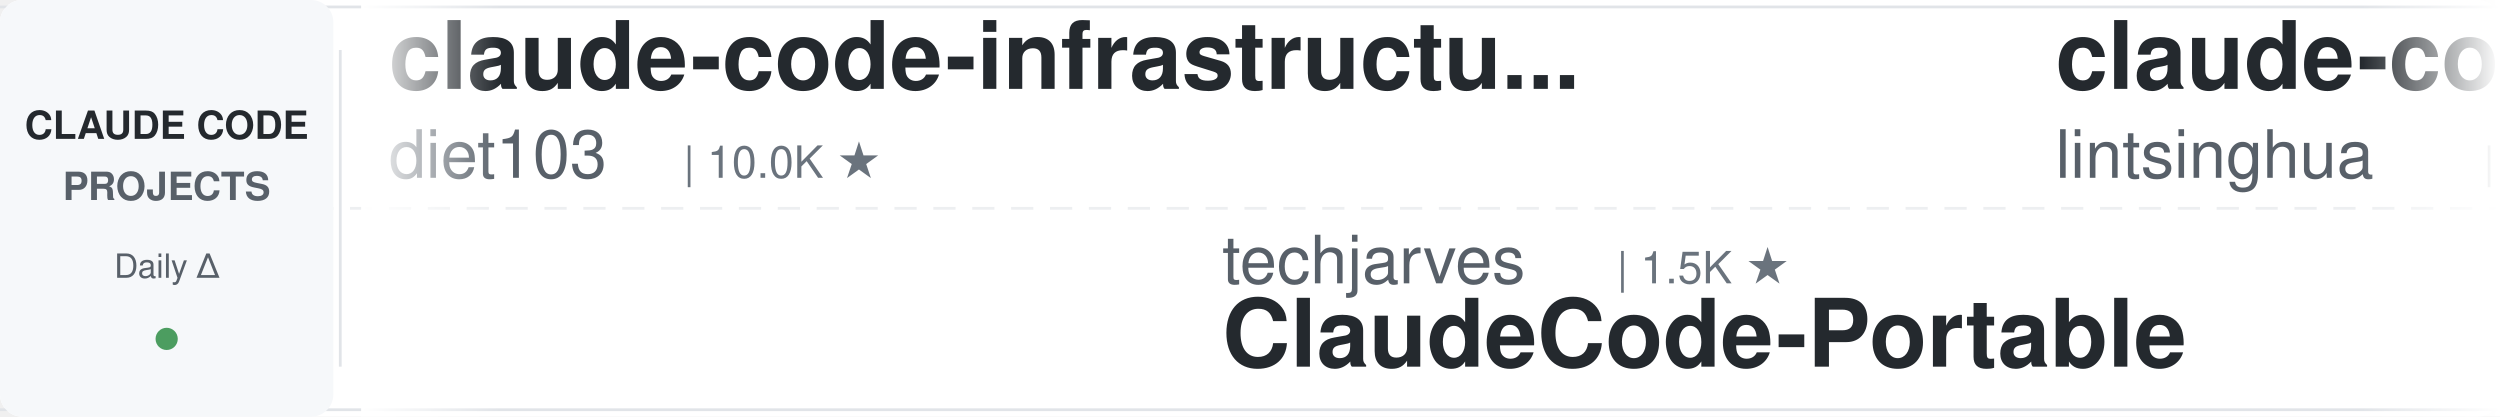
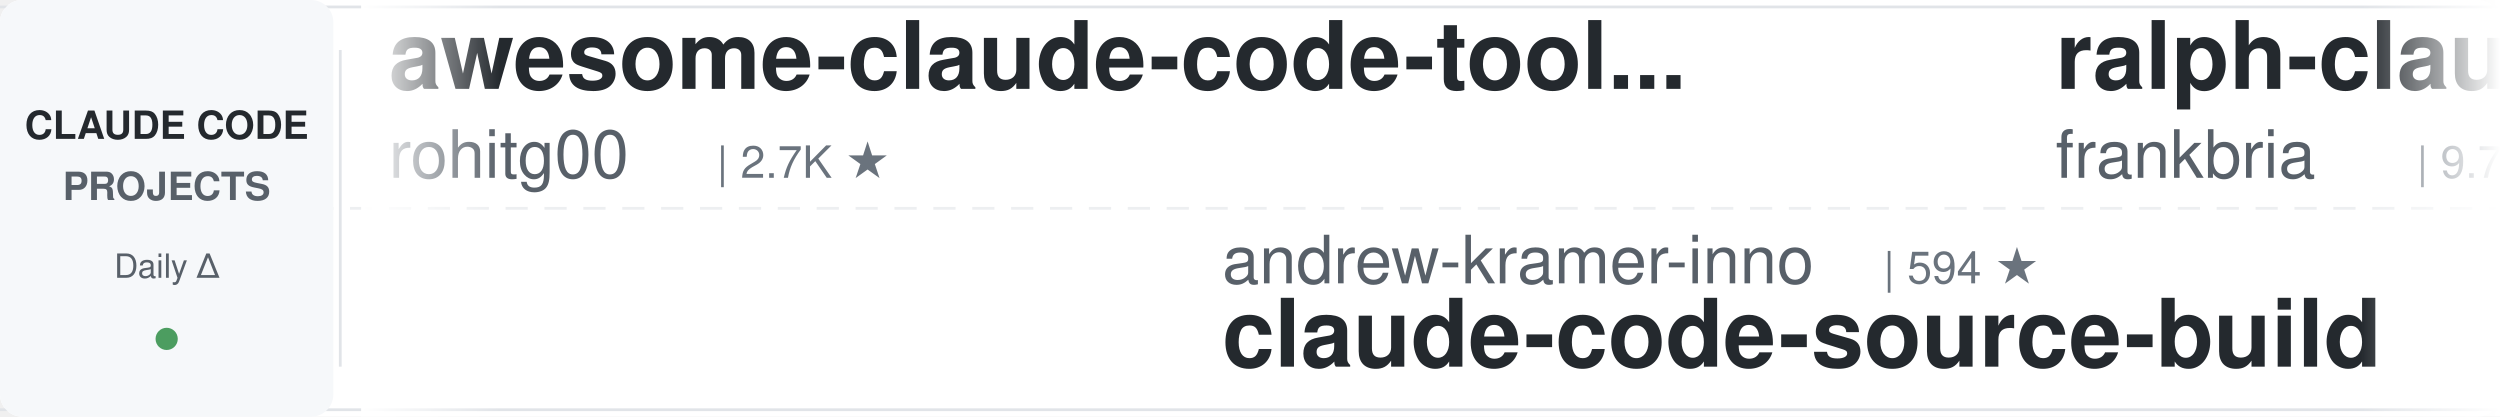
<svg xmlns="http://www.w3.org/2000/svg" width="900" height="150">
  <defs>
    <linearGradient id="leftFade" x1="0%" y1="0%" x2="100%" y2="0%">
      <stop offset="0%" style="stop-color:#ffffff;stop-opacity:1" />
      <stop offset="100%" style="stop-color:#ffffff;stop-opacity:0" />
    </linearGradient>
    <linearGradient id="rightFade" x1="0%" y1="0%" x2="100%" y2="0%">
      <stop offset="0%" style="stop-color:#ffffff;stop-opacity:0" />
      <stop offset="100%" style="stop-color:#ffffff;stop-opacity:1" />
    </linearGradient>
  </defs>
  <rect width="900" height="150" fill="#ffffff" rx="8" />
  <rect x="0" y="2" width="900" height="1" fill="#e1e4e8" />
  <rect x="0" y="147" width="900" height="1" fill="#e1e4e8" />
  <line x1="0" y1="75" x2="900" y2="75" stroke="#e1e4e8" stroke-width="1" stroke-dasharray="8 6" opacity="0.6" />
  <rect x="0" y="0" width="120" height="150" fill="#f6f8fa" rx="8" />
  <text x="60" y="50" font-family="-apple-system, BlinkMacSystemFont, 'Segoe UI', Helvetica, Arial, sans-serif" font-size="14" font-weight="600" fill="#24292e" text-anchor="middle">CLAUDE CODE</text>
  <text x="60" y="72" font-family="-apple-system, BlinkMacSystemFont, 'Segoe UI', Helvetica, Arial, sans-serif" font-size="14" font-weight="600" fill="#586069" text-anchor="middle">PROJECTS</text>
  <text x="60" y="100" font-family="-apple-system, BlinkMacSystemFont, 'Segoe UI', Helvetica, Arial, sans-serif" font-size="12" font-weight="500" fill="#586069" text-anchor="middle">Daily Δ</text>
  <circle cx="60" cy="122" r="4" fill="#22863a" opacity="0.8" />
  <rect x="122" y="18" width="1" height="114" fill="#e1e4e8" />
  <clipPath id="tickerClip">
    <rect x="130" y="0" width="770" height="150" />
  </clipPath>
  <g clip-path="url(#tickerClip)">
    <g id="tickerItems">
      <animateTransform attributeName="transform" attributeType="XML" type="translate" from="0 0" to="-3000 0" dur="54s" repeatCount="indefinite" />
      <g transform="translate(0, 0)">
-         <text x="140" y="32" font-family="-apple-system, BlinkMacSystemFont, 'Segoe UI', Helvetica, Arial, sans-serif" font-size="34" font-weight="600" fill="#24292e">claude-code-infrastructu...</text>
-         <text x="140" y="64" font-family="-apple-system, BlinkMacSystemFont, 'Segoe UI', Helvetica, Arial, sans-serif" font-size="24" font-weight="400" fill="#586069">diet103</text>
-         <text x="246" y="64" font-family="-apple-system, BlinkMacSystemFont, 'Segoe UI', Helvetica, Arial, sans-serif" font-size="16" font-weight="500" fill="#6a737d">| 10.0K ★</text>
+         <text x="140" y="32" font-family="-apple-system, BlinkMacSystemFont, 'Segoe UI', Helvetica, Arial, sans-serif" font-size="34" font-weight="600" fill="#24292e">awesome-claude-code-tool...</text>
+         <text x="140" y="64" font-family="-apple-system, BlinkMacSystemFont, 'Segoe UI', Helvetica, Arial, sans-serif" font-size="24" font-weight="400" fill="#586069">rohitg00</text>
+         <text x="258" y="64" font-family="-apple-system, BlinkMacSystemFont, 'Segoe UI', Helvetica, Arial, sans-serif" font-size="16" font-weight="500" fill="#6a737d">| 2.7K ★</text>
      </g>
      <g transform="translate(300, 0)">
-         <text x="140" y="102" font-family="-apple-system, BlinkMacSystemFont, 'Segoe UI', Helvetica, Arial, sans-serif" font-size="24" font-weight="400" fill="#586069">techjarves</text>
-         <text x="282" y="102" font-family="-apple-system, BlinkMacSystemFont, 'Segoe UI', Helvetica, Arial, sans-serif" font-size="16" font-weight="500" fill="#6a737d">| 1.5K ★</text>
-         <text x="140" y="132" font-family="-apple-system, BlinkMacSystemFont, 'Segoe UI', Helvetica, Arial, sans-serif" font-size="34" font-weight="600" fill="#24292e">ClaudeCode-Portable</text>
+         <text x="140" y="102" font-family="-apple-system, BlinkMacSystemFont, 'Segoe UI', Helvetica, Arial, sans-serif" font-size="24" font-weight="400" fill="#586069">andrew-kramer-inno</text>
+         <text x="378" y="102" font-family="-apple-system, BlinkMacSystemFont, 'Segoe UI', Helvetica, Arial, sans-serif" font-size="16" font-weight="500" fill="#6a737d">| 594 ★</text>
+         <text x="140" y="132" font-family="-apple-system, BlinkMacSystemFont, 'Segoe UI', Helvetica, Arial, sans-serif" font-size="34" font-weight="600" fill="#24292e">claude-code-source-build</text>
      </g>
      <g transform="translate(600, 0)">
-         <text x="140" y="32" font-family="-apple-system, BlinkMacSystemFont, 'Segoe UI', Helvetica, Arial, sans-serif" font-size="34" font-weight="600" fill="#24292e">claude-code-book</text>
-         <text x="140" y="64" font-family="-apple-system, BlinkMacSystemFont, 'Segoe UI', Helvetica, Arial, sans-serif" font-size="24" font-weight="400" fill="#586069">lintsinghua</text>
-         <text x="294" y="64" font-family="-apple-system, BlinkMacSystemFont, 'Segoe UI', Helvetica, Arial, sans-serif" font-size="16" font-weight="500" fill="#6a737d">| 4.3K ★</text>
+         <text x="140" y="32" font-family="-apple-system, BlinkMacSystemFont, 'Segoe UI', Helvetica, Arial, sans-serif" font-size="34" font-weight="600" fill="#24292e">ralph-claude-code</text>
+         <text x="140" y="64" font-family="-apple-system, BlinkMacSystemFont, 'Segoe UI', Helvetica, Arial, sans-serif" font-size="24" font-weight="400" fill="#586069">frankbria</text>
+         <text x="270" y="64" font-family="-apple-system, BlinkMacSystemFont, 'Segoe UI', Helvetica, Arial, sans-serif" font-size="16" font-weight="500" fill="#6a737d">| 9.7K ★</text>
      </g>
      <g transform="translate(900, 0)">
-         <text x="140" y="102" font-family="-apple-system, BlinkMacSystemFont, 'Segoe UI', Helvetica, Arial, sans-serif" font-size="24" font-weight="400" fill="#586069">xu-xiang</text>
-         <text x="258" y="102" font-family="-apple-system, BlinkMacSystemFont, 'Segoe UI', Helvetica, Arial, sans-serif" font-size="16" font-weight="500" fill="#6a737d">| 2.0K ★</text>
-         <text x="140" y="132" font-family="-apple-system, BlinkMacSystemFont, 'Segoe UI', Helvetica, Arial, sans-serif" font-size="34" font-weight="600" fill="#24292e">everything-claude-code-z...</text>
+         <text x="140" y="102" font-family="-apple-system, BlinkMacSystemFont, 'Segoe UI', Helvetica, Arial, sans-serif" font-size="24" font-weight="400" fill="#586069">Chachamaru127</text>
+         <text x="318" y="102" font-family="-apple-system, BlinkMacSystemFont, 'Segoe UI', Helvetica, Arial, sans-serif" font-size="16" font-weight="500" fill="#6a737d">| 3.1K ★</text>
+         <text x="140" y="132" font-family="-apple-system, BlinkMacSystemFont, 'Segoe UI', Helvetica, Arial, sans-serif" font-size="34" font-weight="600" fill="#24292e">claude-code-harness</text>
      </g>
      <g transform="translate(1200, 0)">
-         <text x="140" y="32" font-family="-apple-system, BlinkMacSystemFont, 'Segoe UI', Helvetica, Arial, sans-serif" font-size="34" font-weight="600" fill="#24292e">claude-code-cli</text>
-         <text x="140" y="64" font-family="-apple-system, BlinkMacSystemFont, 'Segoe UI', Helvetica, Arial, sans-serif" font-size="24" font-weight="400" fill="#586069">huangserva</text>
-         <text x="282" y="64" font-family="-apple-system, BlinkMacSystemFont, 'Segoe UI', Helvetica, Arial, sans-serif" font-size="16" font-weight="500" fill="#6a737d">| 630 ★</text>
+         <text x="140" y="32" font-family="-apple-system, BlinkMacSystemFont, 'Segoe UI', Helvetica, Arial, sans-serif" font-size="34" font-weight="600" fill="#24292e">claude-code-guide</text>
+         <text x="140" y="64" font-family="-apple-system, BlinkMacSystemFont, 'Segoe UI', Helvetica, Arial, sans-serif" font-size="24" font-weight="400" fill="#586069">Cranot</text>
+         <text x="234" y="64" font-family="-apple-system, BlinkMacSystemFont, 'Segoe UI', Helvetica, Arial, sans-serif" font-size="16" font-weight="500" fill="#6a737d">| 2.9K ★</text>
      </g>
      <g transform="translate(1500, 0)">
-         <text x="140" y="102" font-family="-apple-system, BlinkMacSystemFont, 'Segoe UI', Helvetica, Arial, sans-serif" font-size="24" font-weight="400" fill="#586069">huangjia2019</text>
-         <text x="306" y="102" font-family="-apple-system, BlinkMacSystemFont, 'Segoe UI', Helvetica, Arial, sans-serif" font-size="16" font-weight="500" fill="#6a737d">| 1.1K ★</text>
-         <text x="140" y="132" font-family="-apple-system, BlinkMacSystemFont, 'Segoe UI', Helvetica, Arial, sans-serif" font-size="34" font-weight="600" fill="#24292e">claude-code-engineering</text>
+         <text x="140" y="102" font-family="-apple-system, BlinkMacSystemFont, 'Segoe UI', Helvetica, Arial, sans-serif" font-size="24" font-weight="400" fill="#586069">hangsman</text>
+         <text x="258" y="102" font-family="-apple-system, BlinkMacSystemFont, 'Segoe UI', Helvetica, Arial, sans-serif" font-size="16" font-weight="500" fill="#6a737d">| 797 ★</text>
+         <text x="140" y="132" font-family="-apple-system, BlinkMacSystemFont, 'Segoe UI', Helvetica, Arial, sans-serif" font-size="34" font-weight="600" fill="#24292e">claude-code-source</text>
      </g>
      <g transform="translate(1800, 0)">
-         <text x="140" y="32" font-family="-apple-system, BlinkMacSystemFont, 'Segoe UI', Helvetica, Arial, sans-serif" font-size="34" font-weight="600" fill="#24292e">claude-code-hooks-master...</text>
-         <text x="140" y="64" font-family="-apple-system, BlinkMacSystemFont, 'Segoe UI', Helvetica, Arial, sans-serif" font-size="24" font-weight="400" fill="#586069">disler</text>
-         <text x="234" y="64" font-family="-apple-system, BlinkMacSystemFont, 'Segoe UI', Helvetica, Arial, sans-serif" font-size="16" font-weight="500" fill="#6a737d">| 3.9K ★</text>
+         <text x="140" y="32" font-family="-apple-system, BlinkMacSystemFont, 'Segoe UI', Helvetica, Arial, sans-serif" font-size="34" font-weight="600" fill="#24292e">claude-code-templates</text>
+         <text x="140" y="64" font-family="-apple-system, BlinkMacSystemFont, 'Segoe UI', Helvetica, Arial, sans-serif" font-size="24" font-weight="400" fill="#586069">davila7</text>
+         <text x="246" y="64" font-family="-apple-system, BlinkMacSystemFont, 'Segoe UI', Helvetica, Arial, sans-serif" font-size="16" font-weight="500" fill="#6a737d">| 32.4K ★</text>
      </g>
      <g transform="translate(2100, 0)">
-         <text x="140" y="102" font-family="-apple-system, BlinkMacSystemFont, 'Segoe UI', Helvetica, Arial, sans-serif" font-size="24" font-weight="400" fill="#586069">disler</text>
-         <text x="234" y="102" font-family="-apple-system, BlinkMacSystemFont, 'Segoe UI', Helvetica, Arial, sans-serif" font-size="16" font-weight="500" fill="#6a737d">| 1.7K ★</text>
-         <text x="140" y="132" font-family="-apple-system, BlinkMacSystemFont, 'Segoe UI', Helvetica, Arial, sans-serif" font-size="34" font-weight="600" fill="#24292e">pi-vs-claude-code</text>
+         <text x="140" y="102" font-family="-apple-system, BlinkMacSystemFont, 'Segoe UI', Helvetica, Arial, sans-serif" font-size="24" font-weight="400" fill="#586069">huangserva</text>
+         <text x="282" y="102" font-family="-apple-system, BlinkMacSystemFont, 'Segoe UI', Helvetica, Arial, sans-serif" font-size="16" font-weight="500" fill="#6a737d">| 630 ★</text>
+         <text x="140" y="132" font-family="-apple-system, BlinkMacSystemFont, 'Segoe UI', Helvetica, Arial, sans-serif" font-size="34" font-weight="600" fill="#24292e">claude-code-cli</text>
      </g>
      <g transform="translate(2400, 0)">
-         <text x="140" y="32" font-family="-apple-system, BlinkMacSystemFont, 'Segoe UI', Helvetica, Arial, sans-serif" font-size="34" font-weight="600" fill="#24292e">claude-code-proxy</text>
-         <text x="140" y="64" font-family="-apple-system, BlinkMacSystemFont, 'Segoe UI', Helvetica, Arial, sans-serif" font-size="24" font-weight="400" fill="#586069">1rgs</text>
-         <text x="210" y="64" font-family="-apple-system, BlinkMacSystemFont, 'Segoe UI', Helvetica, Arial, sans-serif" font-size="16" font-weight="500" fill="#6a737d">| 3.8K ★</text>
+         <text x="140" y="32" font-family="-apple-system, BlinkMacSystemFont, 'Segoe UI', Helvetica, Arial, sans-serif" font-size="34" font-weight="600" fill="#24292e">claude-code-source</text>
+         <text x="140" y="64" font-family="-apple-system, BlinkMacSystemFont, 'Segoe UI', Helvetica, Arial, sans-serif" font-size="24" font-weight="400" fill="#586069">AprilNEA</text>
+         <text x="258" y="64" font-family="-apple-system, BlinkMacSystemFont, 'Segoe UI', Helvetica, Arial, sans-serif" font-size="16" font-weight="500" fill="#6a737d">| 393 ★</text>
      </g>
      <g transform="translate(2700, 0)">
-         <text x="140" y="102" font-family="-apple-system, BlinkMacSystemFont, 'Segoe UI', Helvetica, Arial, sans-serif" font-size="24" font-weight="400" fill="#586069">ykdojo</text>
-         <text x="234" y="102" font-family="-apple-system, BlinkMacSystemFont, 'Segoe UI', Helvetica, Arial, sans-serif" font-size="16" font-weight="500" fill="#6a737d">| 10.2K ★</text>
-         <text x="140" y="132" font-family="-apple-system, BlinkMacSystemFont, 'Segoe UI', Helvetica, Arial, sans-serif" font-size="34" font-weight="600" fill="#24292e">claude-code-tips</text>
+         <text x="140" y="102" font-family="-apple-system, BlinkMacSystemFont, 'Segoe UI', Helvetica, Arial, sans-serif" font-size="24" font-weight="400" fill="#586069">lorryjovens-hub</text>
+         <text x="342" y="102" font-family="-apple-system, BlinkMacSystemFont, 'Segoe UI', Helvetica, Arial, sans-serif" font-size="16" font-weight="500" fill="#6a737d">| 1.7K ★</text>
+         <text x="140" y="132" font-family="-apple-system, BlinkMacSystemFont, 'Segoe UI', Helvetica, Arial, sans-serif" font-size="34" font-weight="600" fill="#24292e">claude-code-rust</text>
      </g>
      <g transform="translate(3000, 0)">
-         <text x="140" y="32" font-family="-apple-system, BlinkMacSystemFont, 'Segoe UI', Helvetica, Arial, sans-serif" font-size="34" font-weight="600" fill="#24292e">claude-code-infrastructu...</text>
-         <text x="140" y="64" font-family="-apple-system, BlinkMacSystemFont, 'Segoe UI', Helvetica, Arial, sans-serif" font-size="24" font-weight="400" fill="#586069">diet103</text>
-         <text x="246" y="64" font-family="-apple-system, BlinkMacSystemFont, 'Segoe UI', Helvetica, Arial, sans-serif" font-size="16" font-weight="500" fill="#6a737d">| 10.0K ★</text>
+         <text x="140" y="32" font-family="-apple-system, BlinkMacSystemFont, 'Segoe UI', Helvetica, Arial, sans-serif" font-size="34" font-weight="600" fill="#24292e">awesome-claude-code-tool...</text>
+         <text x="140" y="64" font-family="-apple-system, BlinkMacSystemFont, 'Segoe UI', Helvetica, Arial, sans-serif" font-size="24" font-weight="400" fill="#586069">rohitg00</text>
+         <text x="258" y="64" font-family="-apple-system, BlinkMacSystemFont, 'Segoe UI', Helvetica, Arial, sans-serif" font-size="16" font-weight="500" fill="#6a737d">| 2.7K ★</text>
      </g>
      <g transform="translate(3300, 0)">
-         <text x="140" y="102" font-family="-apple-system, BlinkMacSystemFont, 'Segoe UI', Helvetica, Arial, sans-serif" font-size="24" font-weight="400" fill="#586069">techjarves</text>
-         <text x="282" y="102" font-family="-apple-system, BlinkMacSystemFont, 'Segoe UI', Helvetica, Arial, sans-serif" font-size="16" font-weight="500" fill="#6a737d">| 1.5K ★</text>
-         <text x="140" y="132" font-family="-apple-system, BlinkMacSystemFont, 'Segoe UI', Helvetica, Arial, sans-serif" font-size="34" font-weight="600" fill="#24292e">ClaudeCode-Portable</text>
+         <text x="140" y="102" font-family="-apple-system, BlinkMacSystemFont, 'Segoe UI', Helvetica, Arial, sans-serif" font-size="24" font-weight="400" fill="#586069">andrew-kramer-inno</text>
+         <text x="378" y="102" font-family="-apple-system, BlinkMacSystemFont, 'Segoe UI', Helvetica, Arial, sans-serif" font-size="16" font-weight="500" fill="#6a737d">| 594 ★</text>
+         <text x="140" y="132" font-family="-apple-system, BlinkMacSystemFont, 'Segoe UI', Helvetica, Arial, sans-serif" font-size="34" font-weight="600" fill="#24292e">claude-code-source-build</text>
      </g>
      <g transform="translate(3600, 0)">
-         <text x="140" y="32" font-family="-apple-system, BlinkMacSystemFont, 'Segoe UI', Helvetica, Arial, sans-serif" font-size="34" font-weight="600" fill="#24292e">claude-code-book</text>
-         <text x="140" y="64" font-family="-apple-system, BlinkMacSystemFont, 'Segoe UI', Helvetica, Arial, sans-serif" font-size="24" font-weight="400" fill="#586069">lintsinghua</text>
-         <text x="294" y="64" font-family="-apple-system, BlinkMacSystemFont, 'Segoe UI', Helvetica, Arial, sans-serif" font-size="16" font-weight="500" fill="#6a737d">| 4.3K ★</text>
+         <text x="140" y="32" font-family="-apple-system, BlinkMacSystemFont, 'Segoe UI', Helvetica, Arial, sans-serif" font-size="34" font-weight="600" fill="#24292e">ralph-claude-code</text>
+         <text x="140" y="64" font-family="-apple-system, BlinkMacSystemFont, 'Segoe UI', Helvetica, Arial, sans-serif" font-size="24" font-weight="400" fill="#586069">frankbria</text>
+         <text x="270" y="64" font-family="-apple-system, BlinkMacSystemFont, 'Segoe UI', Helvetica, Arial, sans-serif" font-size="16" font-weight="500" fill="#6a737d">| 9.7K ★</text>
      </g>
      <g transform="translate(3900, 0)">
-         <text x="140" y="102" font-family="-apple-system, BlinkMacSystemFont, 'Segoe UI', Helvetica, Arial, sans-serif" font-size="24" font-weight="400" fill="#586069">xu-xiang</text>
-         <text x="258" y="102" font-family="-apple-system, BlinkMacSystemFont, 'Segoe UI', Helvetica, Arial, sans-serif" font-size="16" font-weight="500" fill="#6a737d">| 2.0K ★</text>
-         <text x="140" y="132" font-family="-apple-system, BlinkMacSystemFont, 'Segoe UI', Helvetica, Arial, sans-serif" font-size="34" font-weight="600" fill="#24292e">everything-claude-code-z...</text>
+         <text x="140" y="102" font-family="-apple-system, BlinkMacSystemFont, 'Segoe UI', Helvetica, Arial, sans-serif" font-size="24" font-weight="400" fill="#586069">Chachamaru127</text>
+         <text x="318" y="102" font-family="-apple-system, BlinkMacSystemFont, 'Segoe UI', Helvetica, Arial, sans-serif" font-size="16" font-weight="500" fill="#6a737d">| 3.1K ★</text>
+         <text x="140" y="132" font-family="-apple-system, BlinkMacSystemFont, 'Segoe UI', Helvetica, Arial, sans-serif" font-size="34" font-weight="600" fill="#24292e">claude-code-harness</text>
      </g>
    </g>
  </g>
  <rect x="130" y="0" width="50" height="150" fill="url(#leftFade)" />
  <rect x="850" y="0" width="50" height="150" fill="url(#rightFade)" />
</svg>
